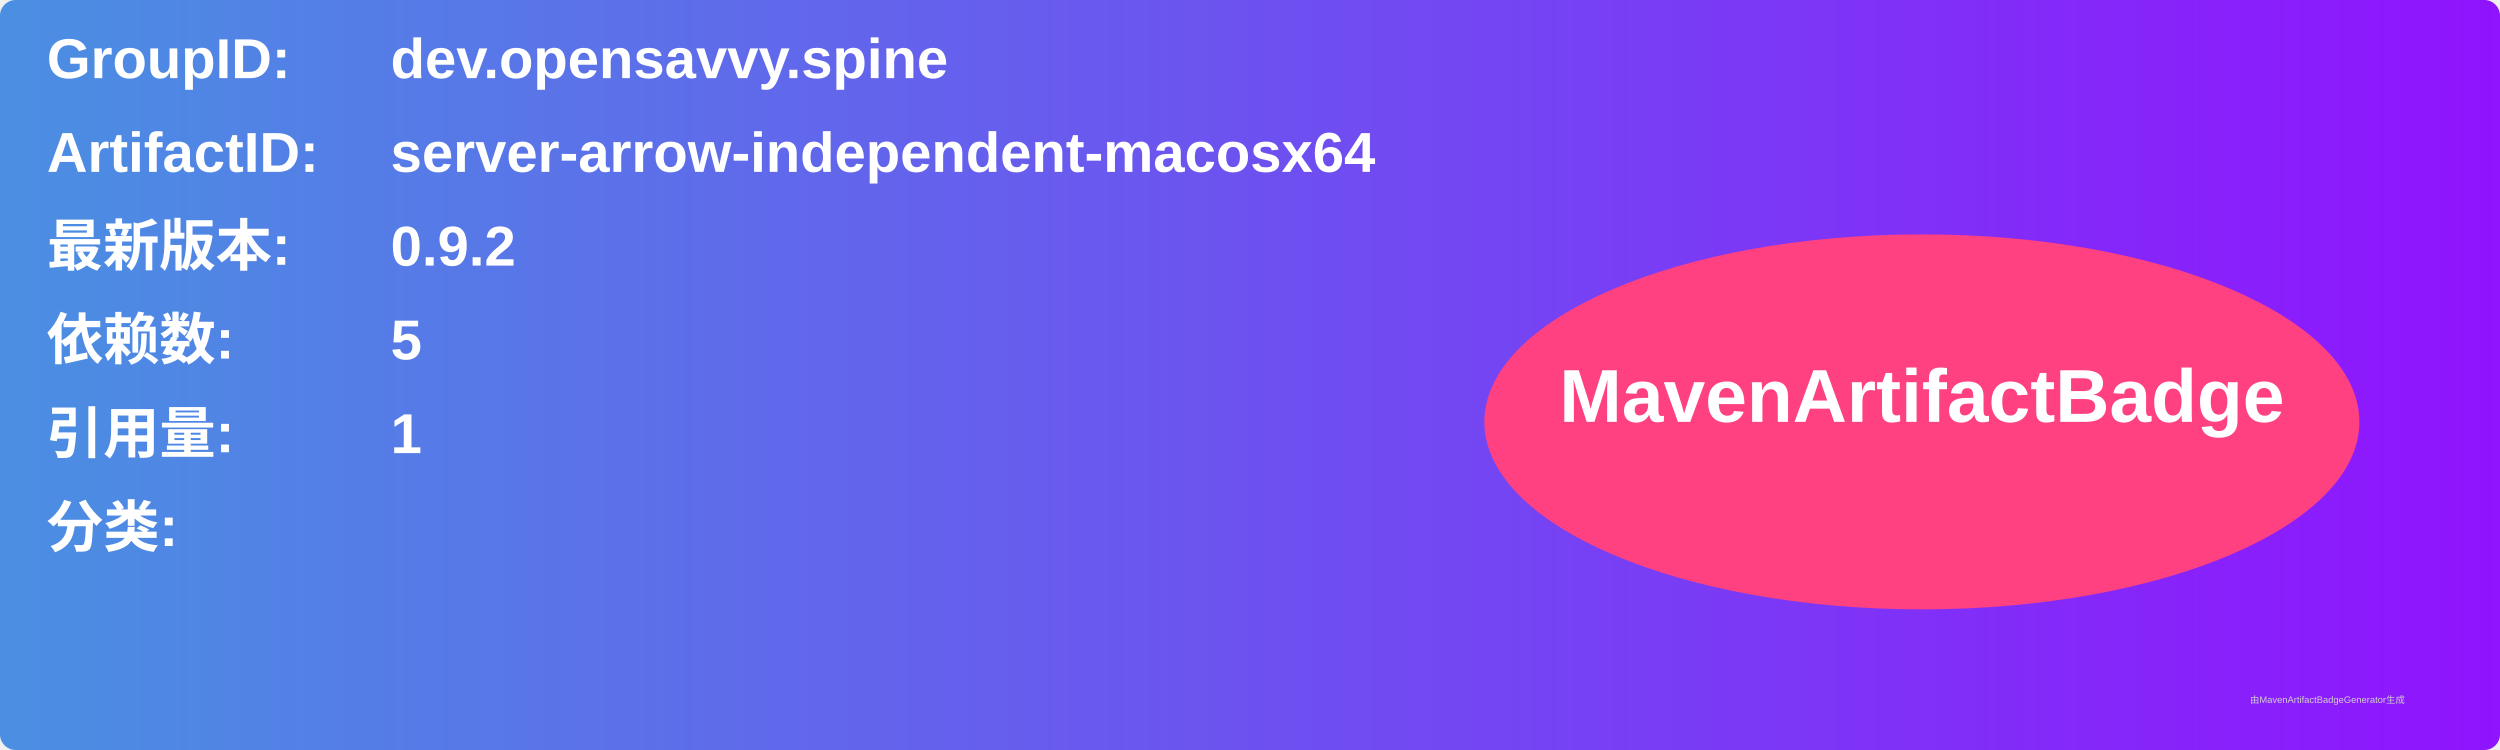
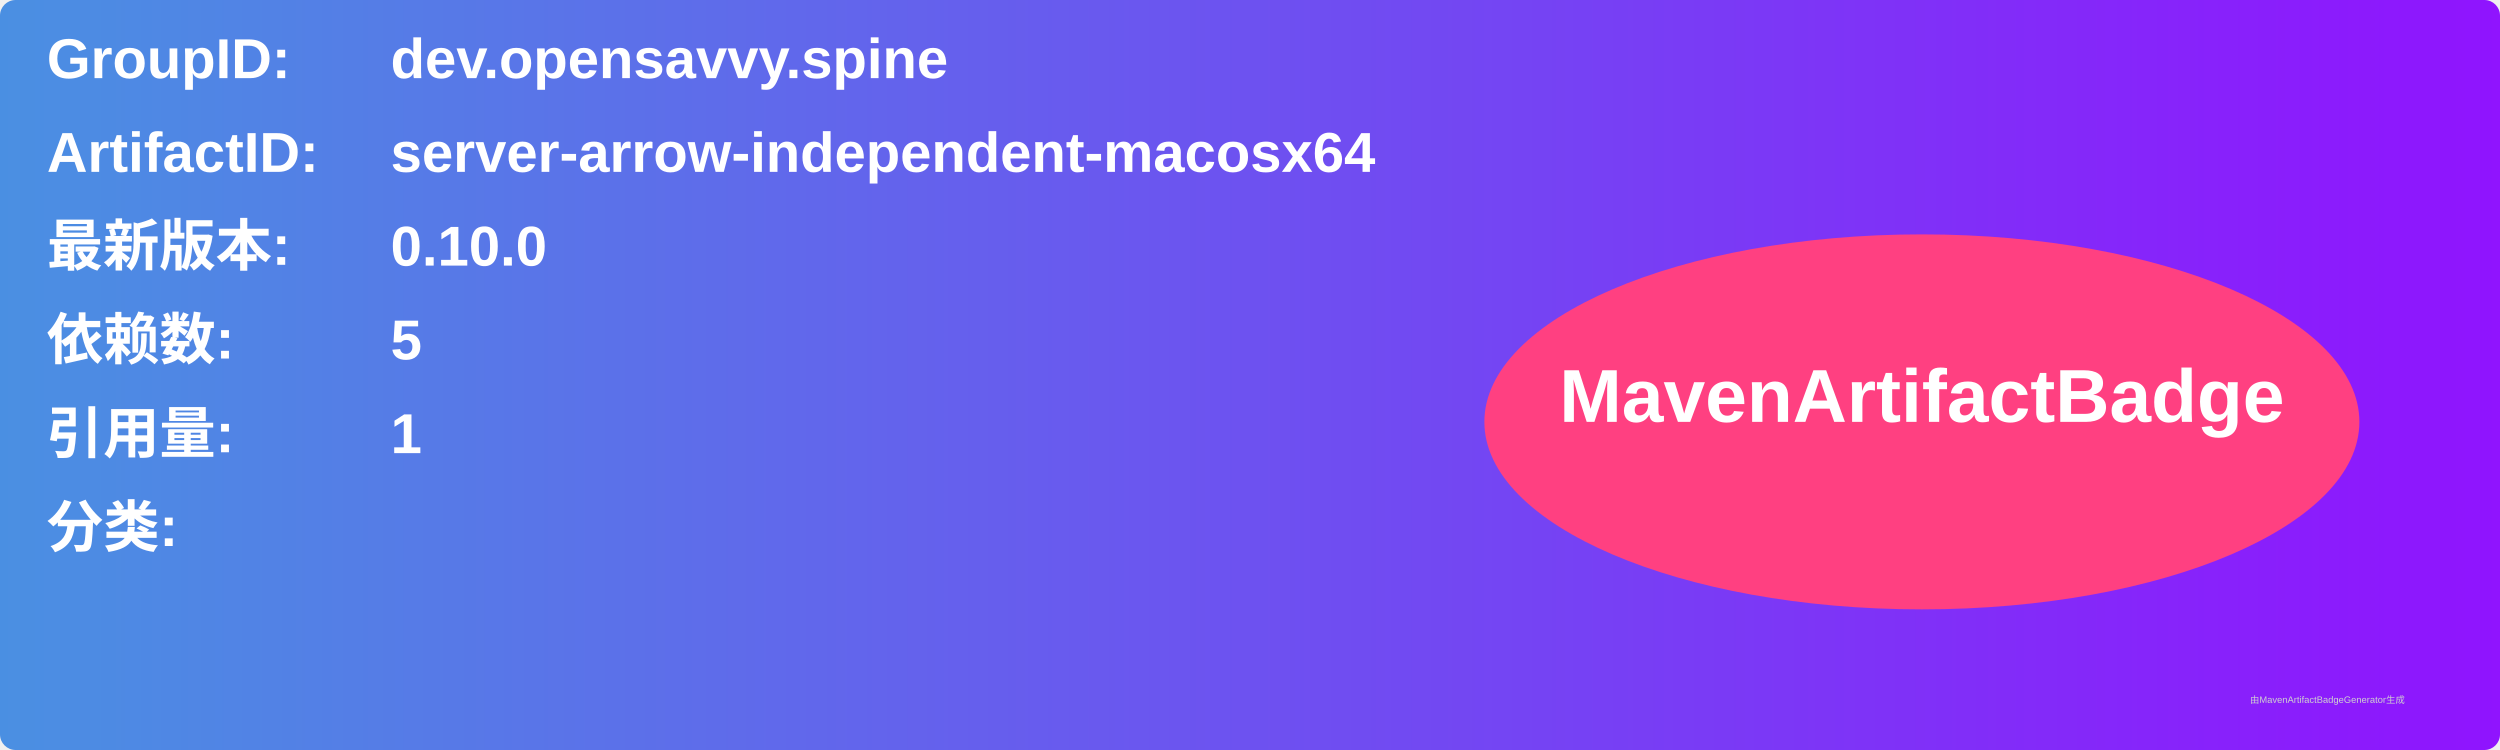
<svg xmlns="http://www.w3.org/2000/svg" width="800" height="240" viewBox="0 0 800 240">
  <linearGradient id="grad" x1="0%" y1="0%" x2="100%" y2="0%">
    <stop offset="0%" stop-color="#4a90e2" />
    <stop offset="100%" stop-color="#9013fe" />
  </linearGradient>
  <rect width="100%" height="100%" rx="5" ry="5" fill="url(#grad)" />
  <g transform="translate(15, 15)">
    <text x="0" y="10" font-family="Arial" font-size="18" fill="white" font-weight="bold" width="260">GroupID:</text>
    <text x="110" y="10" font-family="Arial" font-size="18" fill="white" font-weight="bold" width="460">dev.opensavvy.spine</text>
    <text x="0" y="40" font-family="Arial" font-size="18" fill="white" font-weight="bold" width="260">ArtifactID:</text>
    <text x="110" y="40" font-family="Arial" font-size="18" fill="white" font-weight="bold" width="460">server-arrow-independent-macosx64</text>
    <text x="0" y="70" font-family="Arial" font-size="18" fill="white" font-weight="bold">最新版本:</text>
    <text x="110" y="70" font-family="Arial" font-size="18" fill="white" font-weight="bold">
-       <tspan font-weight="bold">0.9.2</tspan>
+       <tspan font-weight="bold">0.10.0</tspan>
    </text>
    <text x="0" y="100" font-family="Arial" font-size="18" fill="white" font-weight="bold">依赖数: </text>
    <text x="110" y="100" font-family="Arial" font-size="18" fill="white">
      <tspan font-weight="bold">5</tspan>
    </text>
    <text x="0" y="130" font-family="Arial" font-size="18" fill="white" font-weight="bold">引用量: </text>
    <text x="110" y="130" font-family="Arial" font-size="18" fill="white">
      <tspan font-weight="bold">1</tspan>
    </text>
    <text x="0" y="160" font-family="Arial" font-size="18" fill="white" font-weight="bold">分类:</text>
    <text x="10" y="190" font-family="Arial" font-size="10" fill="white">
      <tspan font-weight="bold" />
    </text>
    <ellipse cx="600" cy="120" rx="140" ry="60" fill="#ff4081" />
    <text x="600" y="120" text-anchor="middle" font-family="Arial" font-size="24" fill="white" font-weight="bold">MavenArtifactBadge</text>
  </g>
  <text x="720" y="225" font-family="Arial" font-size="3" fill="#d0d0d0">由MavenArtifactBadgeGenerator生成</text>
</svg>
